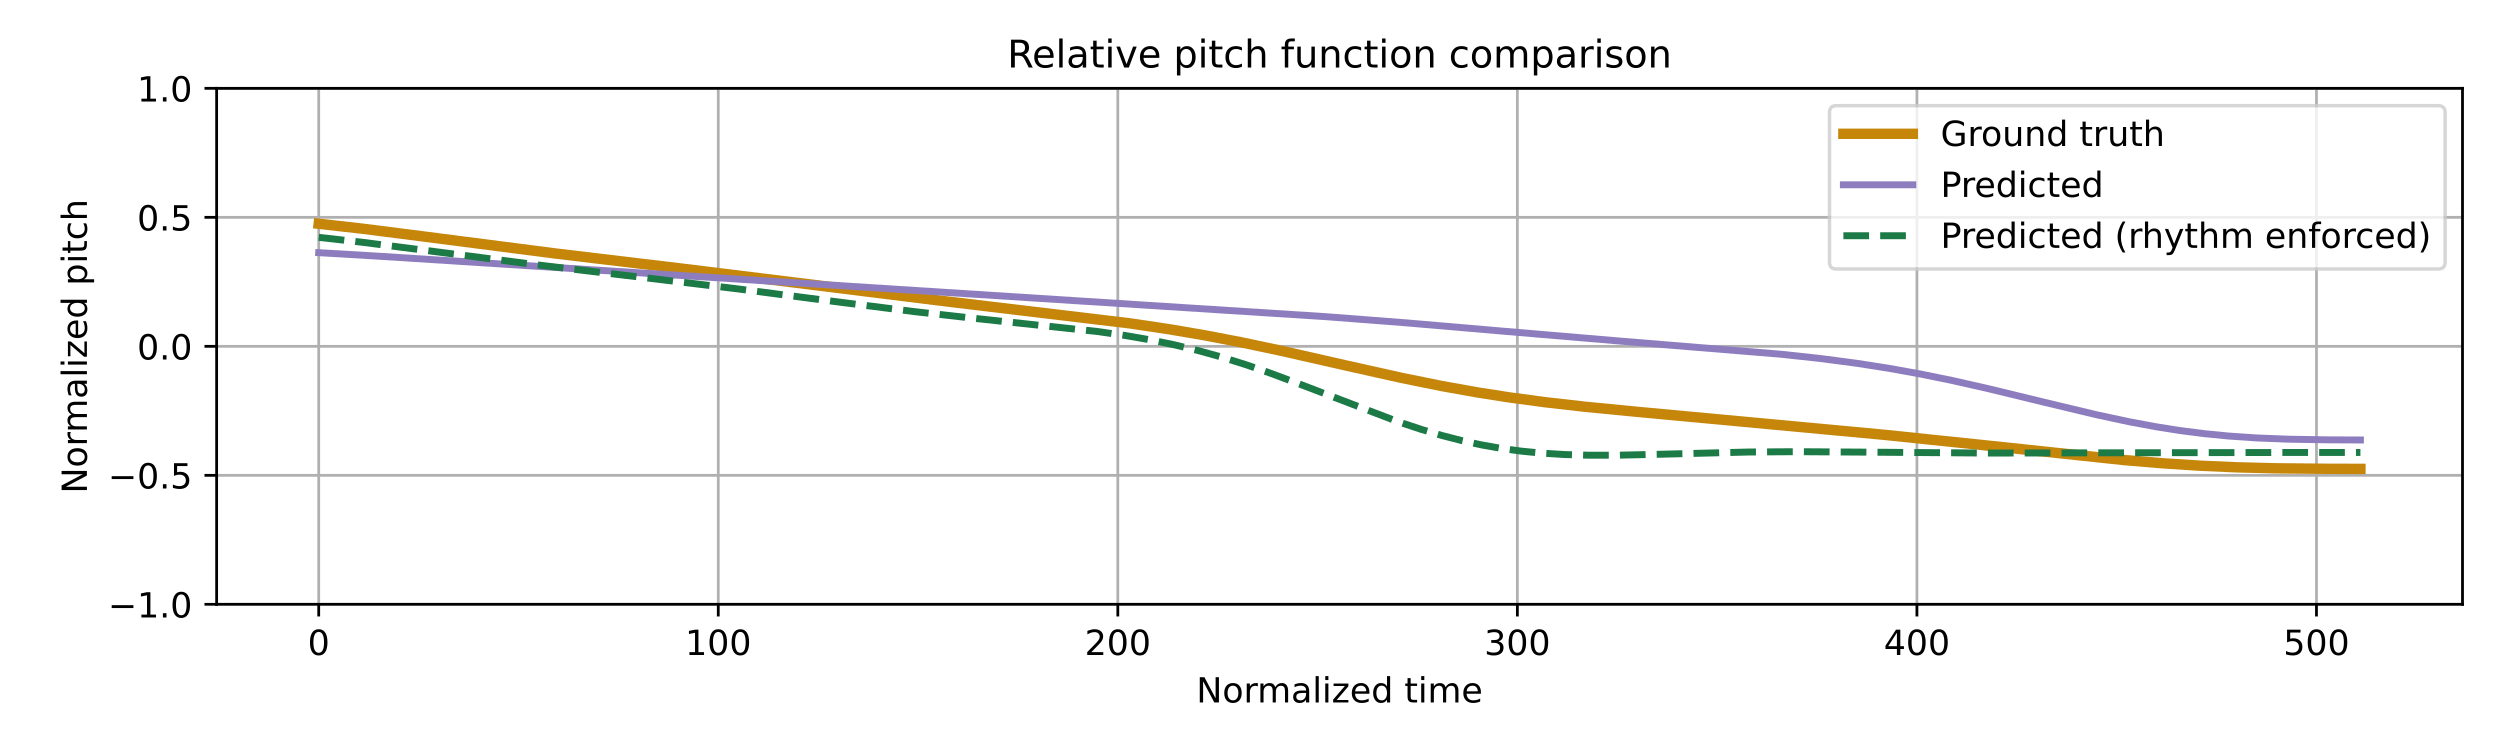
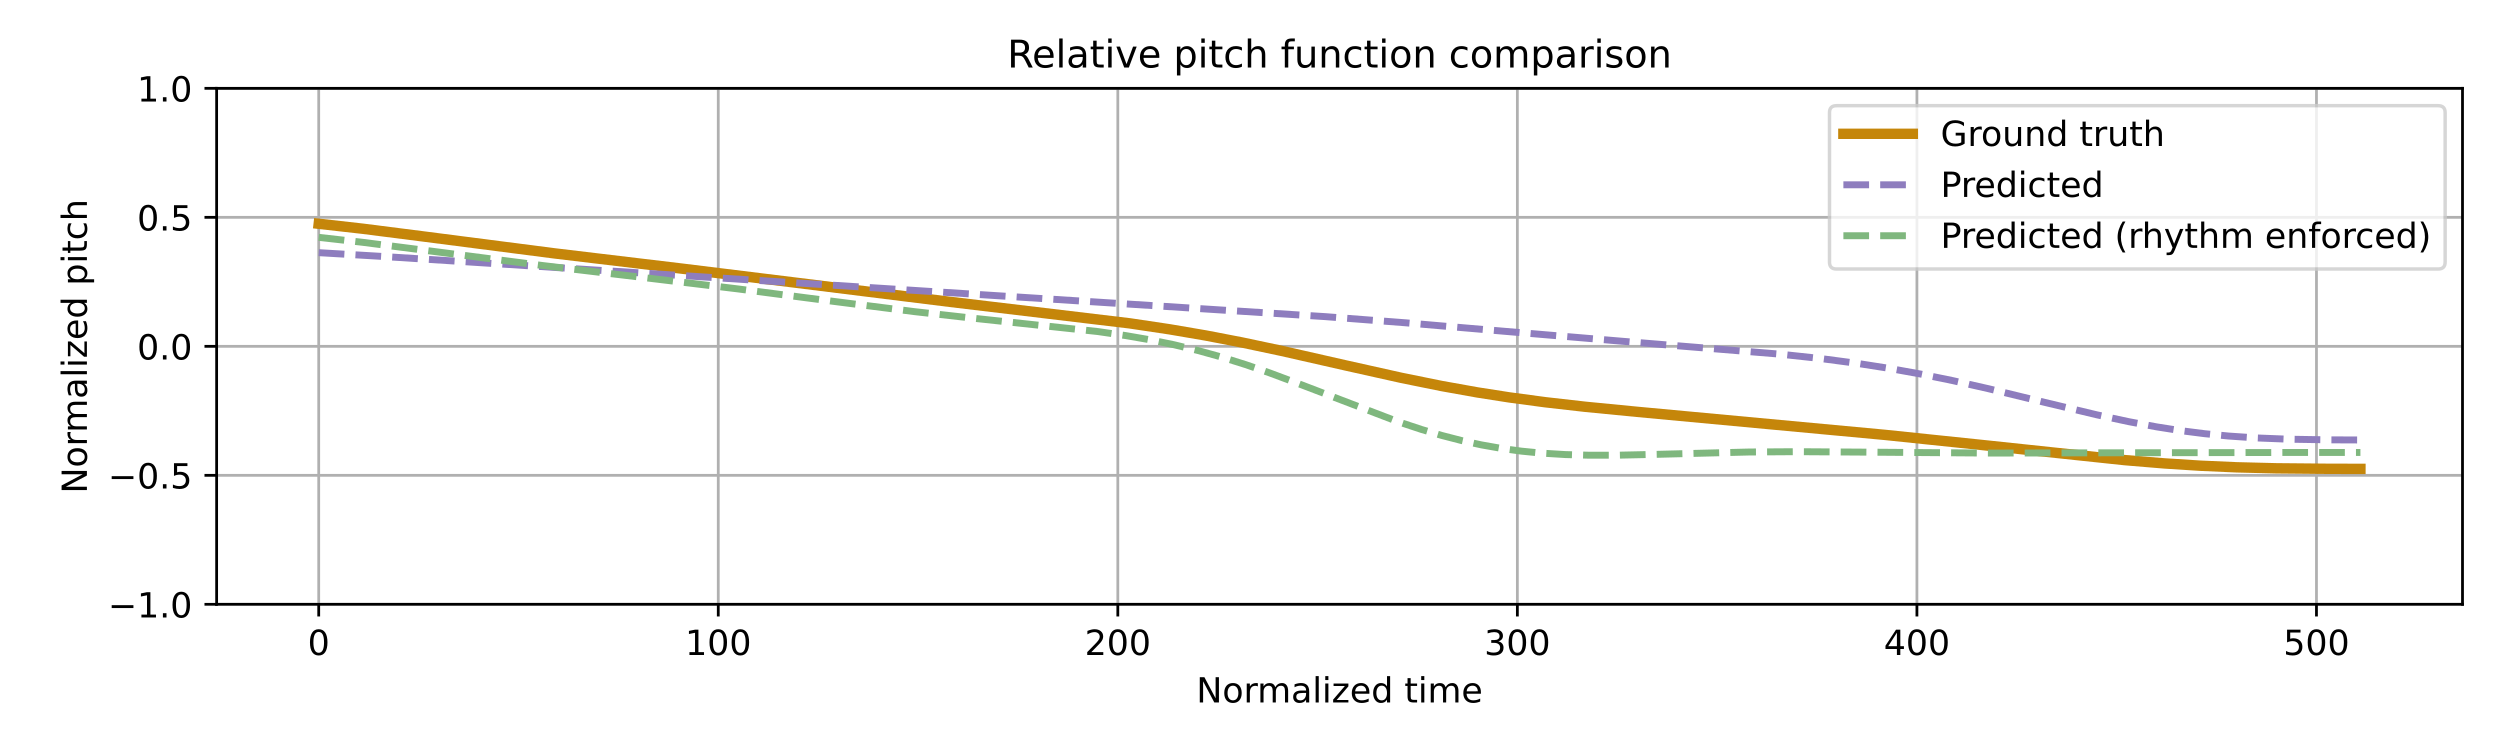
<svg xmlns="http://www.w3.org/2000/svg" xmlns:xlink="http://www.w3.org/1999/xlink" width="720pt" height="216pt" viewBox="0 0 720 216" version="1.1">
  <defs>
    <style type="text/css">*{stroke-linejoin: round; stroke-linecap: butt}</style>
  </defs>
  <g id="figure_1">
    <g id="patch_1">
      <path d="M 0 216  L 720 216  L 720 0  L 0 0  z " style="fill: #ffffff" />
    </g>
    <g id="axes_1">
      <g id="patch_2">
        <path d="M 62.39 174.04  L 709.2 174.04  L 709.2 25.44  L 62.39 25.44  z " style="fill: #ffffff" />
      </g>
      <g id="matplotlib.axis_1">
        <g id="xtick_1">
          <g id="line2d_1">
-             <path d="M 91.79 174.04  L 91.79 25.44  " clip-path="url(#pc19eaf5f3d)" style="fill: none; stroke: #b0b0b0; stroke-width: 0.8; stroke-linecap: square" />
+             <path d="M 91.79 174.04  L 91.79 25.44  " clip-path="url(#p193f0dda9b)" style="fill: none; stroke: #b0b0b0; stroke-width: 0.8; stroke-linecap: square" />
          </g>
          <g id="line2d_2">
            <defs>
-               <path id="m12a73cec1d" d="M 0 0  L 0 3.5  " style="stroke: #000000; stroke-width: 0.8" />
-             </defs>
-             <g>
-               <use xlink:href="#m12a73cec1d" x="91.79" y="174.04" style="stroke: #000000; stroke-width: 0.8" />
+               <path id="m886134e30e" d="M 0 0  L 0 3.5  " style="stroke: #000000; stroke-width: 0.8" />
+             </defs>
+             <g>
+               <use xlink:href="#m886134e30e" x="91.79" y="174.04" style="stroke: #000000; stroke-width: 0.8" />
            </g>
          </g>
          <g id="text_1">
            <g transform="translate(88.60921 188.6384) scale(0.1 -0.1)">
              <defs>
                <path id="DejaVuSans-30" d="M 2034 4250  Q 1547 4250 1301 3770  Q 1056 3291 1056 2328  Q 1056 1369 1301 889  Q 1547 409 2034 409  Q 2525 409 2770 889  Q 3016 1369 3016 2328  Q 3016 3291 2770 3770  Q 2525 4250 2034 4250  z M 2034 4750  Q 2819 4750 3233 4129  Q 3647 3509 3647 2328  Q 3647 1150 3233 529  Q 2819 -91 2034 -91  Q 1250 -91 836 529  Q 422 1150 422 2328  Q 422 3509 836 4129  Q 1250 4750 2034 4750  z " transform="scale(0.015625)" />
              </defs>
              <use xlink:href="#DejaVuSans-30" />
            </g>
          </g>
        </g>
        <g id="xtick_2">
          <g id="line2d_3">
-             <path d="M 206.861 174.04  L 206.861 25.44  " clip-path="url(#pc19eaf5f3d)" style="fill: none; stroke: #b0b0b0; stroke-width: 0.8; stroke-linecap: square" />
+             <path d="M 206.861 174.04  L 206.861 25.44  " clip-path="url(#p193f0dda9b)" style="fill: none; stroke: #b0b0b0; stroke-width: 0.8; stroke-linecap: square" />
          </g>
          <g id="line2d_4">
            <g>
-               <use xlink:href="#m12a73cec1d" x="206.861" y="174.04" style="stroke: #000000; stroke-width: 0.8" />
+               <use xlink:href="#m886134e30e" x="206.861" y="174.04" style="stroke: #000000; stroke-width: 0.8" />
            </g>
          </g>
          <g id="text_2">
            <g transform="translate(197.317 188.6384) scale(0.1 -0.1)">
              <defs>
                <path id="DejaVuSans-31" d="M 794 531  L 1825 531  L 1825 4091  L 703 3866  L 703 4441  L 1819 4666  L 2450 4666  L 2450 531  L 3481 531  L 3481 0  L 794 0  L 794 531  z " transform="scale(0.015625)" />
              </defs>
              <use xlink:href="#DejaVuSans-31" />
              <use xlink:href="#DejaVuSans-30" transform="translate(63.62305 0)" />
              <use xlink:href="#DejaVuSans-30" transform="translate(127.2461 0)" />
            </g>
          </g>
        </g>
        <g id="xtick_3">
          <g id="line2d_5">
-             <path d="M 321.931 174.04  L 321.931 25.44  " clip-path="url(#pc19eaf5f3d)" style="fill: none; stroke: #b0b0b0; stroke-width: 0.8; stroke-linecap: square" />
+             <path d="M 321.931 174.04  L 321.931 25.44  " clip-path="url(#p193f0dda9b)" style="fill: none; stroke: #b0b0b0; stroke-width: 0.8; stroke-linecap: square" />
          </g>
          <g id="line2d_6">
            <g>
-               <use xlink:href="#m12a73cec1d" x="321.931" y="174.04" style="stroke: #000000; stroke-width: 0.8" />
+               <use xlink:href="#m886134e30e" x="321.931" y="174.04" style="stroke: #000000; stroke-width: 0.8" />
            </g>
          </g>
          <g id="text_3">
            <g transform="translate(312.3872 188.6384) scale(0.1 -0.1)">
              <defs>
                <path id="DejaVuSans-32" d="M 1228 531  L 3431 531  L 3431 0  L 469 0  L 469 531  Q 828 903 1448 1529  Q 2069 2156 2228 2338  Q 2531 2678 2651 2914  Q 2772 3150 2772 3378  Q 2772 3750 2511 3984  Q 2250 4219 1831 4219  Q 1534 4219 1204 4116  Q 875 4013 500 3803  L 500 4441  Q 881 4594 1212 4672  Q 1544 4750 1819 4750  Q 2544 4750 2975 4387  Q 3406 4025 3406 3419  Q 3406 3131 3298 2873  Q 3191 2616 2906 2266  Q 2828 2175 2409 1742  Q 1991 1309 1228 531  z " transform="scale(0.015625)" />
              </defs>
              <use xlink:href="#DejaVuSans-32" />
              <use xlink:href="#DejaVuSans-30" transform="translate(63.62305 0)" />
              <use xlink:href="#DejaVuSans-30" transform="translate(127.2461 0)" />
            </g>
          </g>
        </g>
        <g id="xtick_4">
          <g id="line2d_7">
-             <path d="M 437.001 174.04  L 437.001 25.44  " clip-path="url(#pc19eaf5f3d)" style="fill: none; stroke: #b0b0b0; stroke-width: 0.8; stroke-linecap: square" />
+             <path d="M 437.001 174.04  L 437.001 25.44  " clip-path="url(#p193f0dda9b)" style="fill: none; stroke: #b0b0b0; stroke-width: 0.8; stroke-linecap: square" />
          </g>
          <g id="line2d_8">
            <g>
-               <use xlink:href="#m12a73cec1d" x="437.001" y="174.04" style="stroke: #000000; stroke-width: 0.8" />
+               <use xlink:href="#m886134e30e" x="437.001" y="174.04" style="stroke: #000000; stroke-width: 0.8" />
            </g>
          </g>
          <g id="text_4">
            <g transform="translate(427.4575 188.6384) scale(0.1 -0.1)">
              <defs>
                <path id="DejaVuSans-33" d="M 2597 2516  Q 3050 2419 3304 2112  Q 3559 1806 3559 1356  Q 3559 666 3084 287  Q 2609 -91 1734 -91  Q 1441 -91 1130 -33  Q 819 25 488 141  L 488 750  Q 750 597 1062 519  Q 1375 441 1716 441  Q 2309 441 2620 675  Q 2931 909 2931 1356  Q 2931 1769 2642 2001  Q 2353 2234 1838 2234  L 1294 2234  L 1294 2753  L 1863 2753  Q 2328 2753 2575 2939  Q 2822 3125 2822 3475  Q 2822 3834 2567 4026  Q 2313 4219 1838 4219  Q 1578 4219 1281 4162  Q 984 4106 628 3988  L 628 4550  Q 988 4650 1302 4700  Q 1616 4750 1894 4750  Q 2613 4750 3031 4423  Q 3450 4097 3450 3541  Q 3450 3153 3228 2886  Q 3006 2619 2597 2516  z " transform="scale(0.015625)" />
              </defs>
              <use xlink:href="#DejaVuSans-33" />
              <use xlink:href="#DejaVuSans-30" transform="translate(63.62305 0)" />
              <use xlink:href="#DejaVuSans-30" transform="translate(127.2461 0)" />
            </g>
          </g>
        </g>
        <g id="xtick_5">
          <g id="line2d_9">
-             <path d="M 552.072 174.04  L 552.072 25.44  " clip-path="url(#pc19eaf5f3d)" style="fill: none; stroke: #b0b0b0; stroke-width: 0.8; stroke-linecap: square" />
+             <path d="M 552.072 174.04  L 552.072 25.44  " clip-path="url(#p193f0dda9b)" style="fill: none; stroke: #b0b0b0; stroke-width: 0.8; stroke-linecap: square" />
          </g>
          <g id="line2d_10">
            <g>
-               <use xlink:href="#m12a73cec1d" x="552.072" y="174.04" style="stroke: #000000; stroke-width: 0.8" />
+               <use xlink:href="#m886134e30e" x="552.072" y="174.04" style="stroke: #000000; stroke-width: 0.8" />
            </g>
          </g>
          <g id="text_5">
            <g transform="translate(542.5278 188.6384) scale(0.1 -0.1)">
              <defs>
                <path id="DejaVuSans-34" d="M 2419 4116  L 825 1625  L 2419 1625  L 2419 4116  z M 2253 4666  L 3047 4666  L 3047 1625  L 3713 1625  L 3713 1100  L 3047 1100  L 3047 0  L 2419 0  L 2419 1100  L 313 1100  L 313 1709  L 2253 4666  z " transform="scale(0.015625)" />
              </defs>
              <use xlink:href="#DejaVuSans-34" />
              <use xlink:href="#DejaVuSans-30" transform="translate(63.62305 0)" />
              <use xlink:href="#DejaVuSans-30" transform="translate(127.2461 0)" />
            </g>
          </g>
        </g>
        <g id="xtick_6">
          <g id="line2d_11">
-             <path d="M 667.142 174.04  L 667.142 25.44  " clip-path="url(#pc19eaf5f3d)" style="fill: none; stroke: #b0b0b0; stroke-width: 0.8; stroke-linecap: square" />
+             <path d="M 667.142 174.04  L 667.142 25.44  " clip-path="url(#p193f0dda9b)" style="fill: none; stroke: #b0b0b0; stroke-width: 0.8; stroke-linecap: square" />
          </g>
          <g id="line2d_12">
            <g>
-               <use xlink:href="#m12a73cec1d" x="667.142" y="174.04" style="stroke: #000000; stroke-width: 0.8" />
+               <use xlink:href="#m886134e30e" x="667.142" y="174.04" style="stroke: #000000; stroke-width: 0.8" />
            </g>
          </g>
          <g id="text_6">
            <g transform="translate(657.5981 188.6384) scale(0.1 -0.1)">
              <defs>
                <path id="DejaVuSans-35" d="M 691 4666  L 3169 4666  L 3169 4134  L 1269 4134  L 1269 2991  Q 1406 3038 1543 3061  Q 1681 3084 1819 3084  Q 2600 3084 3056 2656  Q 3513 2228 3513 1497  Q 3513 744 3044 326  Q 2575 -91 1722 -91  Q 1428 -91 1123 -41  Q 819 9 494 109  L 494 744  Q 775 591 1075 516  Q 1375 441 1709 441  Q 2250 441 2565 725  Q 2881 1009 2881 1497  Q 2881 1984 2565 2268  Q 2250 2553 1709 2553  Q 1456 2553 1204 2497  Q 953 2441 691 2322  L 691 4666  z " transform="scale(0.015625)" />
              </defs>
              <use xlink:href="#DejaVuSans-35" />
              <use xlink:href="#DejaVuSans-30" transform="translate(63.62305 0)" />
              <use xlink:href="#DejaVuSans-30" transform="translate(127.2461 0)" />
            </g>
          </g>
        </g>
        <g id="text_7">
          <g transform="translate(344.5544 202.3166) scale(0.1 -0.1)">
            <defs>
              <path id="DejaVuSans-4e" d="M 628 4666  L 1478 4666  L 3547 763  L 3547 4666  L 4159 4666  L 4159 0  L 3309 0  L 1241 3903  L 1241 0  L 628 0  L 628 4666  z " transform="scale(0.015625)" />
              <path id="DejaVuSans-6f" d="M 1959 3097  Q 1497 3097 1228 2736  Q 959 2375 959 1747  Q 959 1119 1226 758  Q 1494 397 1959 397  Q 2419 397 2687 759  Q 2956 1122 2956 1747  Q 2956 2369 2687 2733  Q 2419 3097 1959 3097  z M 1959 3584  Q 2709 3584 3137 3096  Q 3566 2609 3566 1747  Q 3566 888 3137 398  Q 2709 -91 1959 -91  Q 1206 -91 779 398  Q 353 888 353 1747  Q 353 2609 779 3096  Q 1206 3584 1959 3584  z " transform="scale(0.015625)" />
              <path id="DejaVuSans-72" d="M 2631 2963  Q 2534 3019 2420 3045  Q 2306 3072 2169 3072  Q 1681 3072 1420 2755  Q 1159 2438 1159 1844  L 1159 0  L 581 0  L 581 3500  L 1159 3500  L 1159 2956  Q 1341 3275 1631 3429  Q 1922 3584 2338 3584  Q 2397 3584 2469 3576  Q 2541 3569 2628 3553  L 2631 2963  z " transform="scale(0.015625)" />
              <path id="DejaVuSans-6d" d="M 3328 2828  Q 3544 3216 3844 3400  Q 4144 3584 4550 3584  Q 5097 3584 5394 3201  Q 5691 2819 5691 2113  L 5691 0  L 5113 0  L 5113 2094  Q 5113 2597 4934 2840  Q 4756 3084 4391 3084  Q 3944 3084 3684 2787  Q 3425 2491 3425 1978  L 3425 0  L 2847 0  L 2847 2094  Q 2847 2600 2669 2842  Q 2491 3084 2119 3084  Q 1678 3084 1418 2786  Q 1159 2488 1159 1978  L 1159 0  L 581 0  L 581 3500  L 1159 3500  L 1159 2956  Q 1356 3278 1631 3431  Q 1906 3584 2284 3584  Q 2666 3584 2933 3390  Q 3200 3197 3328 2828  z " transform="scale(0.015625)" />
              <path id="DejaVuSans-61" d="M 2194 1759  Q 1497 1759 1228 1600  Q 959 1441 959 1056  Q 959 750 1161 570  Q 1363 391 1709 391  Q 2188 391 2477 730  Q 2766 1069 2766 1631  L 2766 1759  L 2194 1759  z M 3341 1997  L 3341 0  L 2766 0  L 2766 531  Q 2569 213 2275 61  Q 1981 -91 1556 -91  Q 1019 -91 701 211  Q 384 513 384 1019  Q 384 1609 779 1909  Q 1175 2209 1959 2209  L 2766 2209  L 2766 2266  Q 2766 2663 2505 2880  Q 2244 3097 1772 3097  Q 1472 3097 1187 3025  Q 903 2953 641 2809  L 641 3341  Q 956 3463 1253 3523  Q 1550 3584 1831 3584  Q 2591 3584 2966 3190  Q 3341 2797 3341 1997  z " transform="scale(0.015625)" />
              <path id="DejaVuSans-6c" d="M 603 4863  L 1178 4863  L 1178 0  L 603 0  L 603 4863  z " transform="scale(0.015625)" />
              <path id="DejaVuSans-69" d="M 603 3500  L 1178 3500  L 1178 0  L 603 0  L 603 3500  z M 603 4863  L 1178 4863  L 1178 4134  L 603 4134  L 603 4863  z " transform="scale(0.015625)" />
              <path id="DejaVuSans-7a" d="M 353 3500  L 3084 3500  L 3084 2975  L 922 459  L 3084 459  L 3084 0  L 275 0  L 275 525  L 2438 3041  L 353 3041  L 353 3500  z " transform="scale(0.015625)" />
              <path id="DejaVuSans-65" d="M 3597 1894  L 3597 1613  L 953 1613  Q 991 1019 1311 708  Q 1631 397 2203 397  Q 2534 397 2845 478  Q 3156 559 3463 722  L 3463 178  Q 3153 47 2828 -22  Q 2503 -91 2169 -91  Q 1331 -91 842 396  Q 353 884 353 1716  Q 353 2575 817 3079  Q 1281 3584 2069 3584  Q 2775 3584 3186 3129  Q 3597 2675 3597 1894  z M 3022 2063  Q 3016 2534 2758 2815  Q 2500 3097 2075 3097  Q 1594 3097 1305 2825  Q 1016 2553 972 2059  L 3022 2063  z " transform="scale(0.015625)" />
              <path id="DejaVuSans-64" d="M 2906 2969  L 2906 4863  L 3481 4863  L 3481 0  L 2906 0  L 2906 525  Q 2725 213 2448 61  Q 2172 -91 1784 -91  Q 1150 -91 751 415  Q 353 922 353 1747  Q 353 2572 751 3078  Q 1150 3584 1784 3584  Q 2172 3584 2448 3432  Q 2725 3281 2906 2969  z M 947 1747  Q 947 1113 1208 752  Q 1469 391 1925 391  Q 2381 391 2643 752  Q 2906 1113 2906 1747  Q 2906 2381 2643 2742  Q 2381 3103 1925 3103  Q 1469 3103 1208 2742  Q 947 2381 947 1747  z " transform="scale(0.015625)" />
              <path id="DejaVuSans-20" transform="scale(0.015625)" />
              <path id="DejaVuSans-74" d="M 1172 4494  L 1172 3500  L 2356 3500  L 2356 3053  L 1172 3053  L 1172 1153  Q 1172 725 1289 603  Q 1406 481 1766 481  L 2356 481  L 2356 0  L 1766 0  Q 1100 0 847 248  Q 594 497 594 1153  L 594 3053  L 172 3053  L 172 3500  L 594 3500  L 594 4494  L 1172 4494  z " transform="scale(0.015625)" />
            </defs>
            <use xlink:href="#DejaVuSans-4e" />
            <use xlink:href="#DejaVuSans-6f" transform="translate(74.80469 0)" />
            <use xlink:href="#DejaVuSans-72" transform="translate(135.9863 0)" />
            <use xlink:href="#DejaVuSans-6d" transform="translate(175.3496 0)" />
            <use xlink:href="#DejaVuSans-61" transform="translate(272.7617 0)" />
            <use xlink:href="#DejaVuSans-6c" transform="translate(334.041 0)" />
            <use xlink:href="#DejaVuSans-69" transform="translate(361.8242 0)" />
            <use xlink:href="#DejaVuSans-7a" transform="translate(389.6074 0)" />
            <use xlink:href="#DejaVuSans-65" transform="translate(442.0977 0)" />
            <use xlink:href="#DejaVuSans-64" transform="translate(503.6211 0)" />
            <use xlink:href="#DejaVuSans-20" transform="translate(567.0977 0)" />
            <use xlink:href="#DejaVuSans-74" transform="translate(598.8848 0)" />
            <use xlink:href="#DejaVuSans-69" transform="translate(638.0938 0)" />
            <use xlink:href="#DejaVuSans-6d" transform="translate(665.877 0)" />
            <use xlink:href="#DejaVuSans-65" transform="translate(763.2891 0)" />
          </g>
        </g>
      </g>
      <g id="matplotlib.axis_2">
        <g id="ytick_1">
          <g id="line2d_13">
-             <path d="M 62.39 174.04  L 709.2 174.04  " clip-path="url(#pc19eaf5f3d)" style="fill: none; stroke: #b0b0b0; stroke-width: 0.8; stroke-linecap: square" />
+             <path d="M 62.39 174.04  L 709.2 174.04  " clip-path="url(#p193f0dda9b)" style="fill: none; stroke: #b0b0b0; stroke-width: 0.8; stroke-linecap: square" />
          </g>
          <g id="line2d_14">
            <defs>
-               <path id="m915a3d7b6a" d="M 0 0  L -3.5 0  " style="stroke: #000000; stroke-width: 0.8" />
-             </defs>
-             <g>
-               <use xlink:href="#m915a3d7b6a" x="62.39" y="174.04" style="stroke: #000000; stroke-width: 0.8" />
+               <path id="mfd81d7feda" d="M 0 0  L -3.5 0  " style="stroke: #000000; stroke-width: 0.8" />
+             </defs>
+             <g>
+               <use xlink:href="#mfd81d7feda" x="62.39" y="174.04" style="stroke: #000000; stroke-width: 0.8" />
            </g>
          </g>
          <g id="text_8">
            <g transform="translate(31.10719 177.8392) scale(0.1 -0.1)">
              <defs>
                <path id="DejaVuSans-2212" d="M 678 2272  L 4684 2272  L 4684 1741  L 678 1741  L 678 2272  z " transform="scale(0.015625)" />
                <path id="DejaVuSans-2e" d="M 684 794  L 1344 794  L 1344 0  L 684 0  L 684 794  z " transform="scale(0.015625)" />
              </defs>
              <use xlink:href="#DejaVuSans-2212" />
              <use xlink:href="#DejaVuSans-31" transform="translate(83.78906 0)" />
              <use xlink:href="#DejaVuSans-2e" transform="translate(147.4121 0)" />
              <use xlink:href="#DejaVuSans-30" transform="translate(179.1992 0)" />
            </g>
          </g>
        </g>
        <g id="ytick_2">
          <g id="line2d_15">
-             <path d="M 62.39 136.89  L 709.2 136.89  " clip-path="url(#pc19eaf5f3d)" style="fill: none; stroke: #b0b0b0; stroke-width: 0.8; stroke-linecap: square" />
+             <path d="M 62.39 136.89  L 709.2 136.89  " clip-path="url(#p193f0dda9b)" style="fill: none; stroke: #b0b0b0; stroke-width: 0.8; stroke-linecap: square" />
          </g>
          <g id="line2d_16">
            <g>
-               <use xlink:href="#m915a3d7b6a" x="62.39" y="136.89" style="stroke: #000000; stroke-width: 0.8" />
+               <use xlink:href="#mfd81d7feda" x="62.39" y="136.89" style="stroke: #000000; stroke-width: 0.8" />
            </g>
          </g>
          <g id="text_9">
            <g transform="translate(31.10719 140.6892) scale(0.1 -0.1)">
              <use xlink:href="#DejaVuSans-2212" />
              <use xlink:href="#DejaVuSans-30" transform="translate(83.78906 0)" />
              <use xlink:href="#DejaVuSans-2e" transform="translate(147.4121 0)" />
              <use xlink:href="#DejaVuSans-35" transform="translate(179.1992 0)" />
            </g>
          </g>
        </g>
        <g id="ytick_3">
          <g id="line2d_17">
-             <path d="M 62.39 99.74  L 709.2 99.74  " clip-path="url(#pc19eaf5f3d)" style="fill: none; stroke: #b0b0b0; stroke-width: 0.8; stroke-linecap: square" />
+             <path d="M 62.39 99.74  L 709.2 99.74  " clip-path="url(#p193f0dda9b)" style="fill: none; stroke: #b0b0b0; stroke-width: 0.8; stroke-linecap: square" />
          </g>
          <g id="line2d_18">
            <g>
-               <use xlink:href="#m915a3d7b6a" x="62.39" y="99.74" style="stroke: #000000; stroke-width: 0.8" />
+               <use xlink:href="#mfd81d7feda" x="62.39" y="99.74" style="stroke: #000000; stroke-width: 0.8" />
            </g>
          </g>
          <g id="text_10">
            <g transform="translate(39.48687 103.5392) scale(0.1 -0.1)">
              <use xlink:href="#DejaVuSans-30" />
              <use xlink:href="#DejaVuSans-2e" transform="translate(63.62305 0)" />
              <use xlink:href="#DejaVuSans-30" transform="translate(95.41016 0)" />
            </g>
          </g>
        </g>
        <g id="ytick_4">
          <g id="line2d_19">
-             <path d="M 62.39 62.59  L 709.2 62.59  " clip-path="url(#pc19eaf5f3d)" style="fill: none; stroke: #b0b0b0; stroke-width: 0.8; stroke-linecap: square" />
+             <path d="M 62.39 62.59  L 709.2 62.59  " clip-path="url(#p193f0dda9b)" style="fill: none; stroke: #b0b0b0; stroke-width: 0.8; stroke-linecap: square" />
          </g>
          <g id="line2d_20">
            <g>
-               <use xlink:href="#m915a3d7b6a" x="62.39" y="62.59" style="stroke: #000000; stroke-width: 0.8" />
+               <use xlink:href="#mfd81d7feda" x="62.39" y="62.59" style="stroke: #000000; stroke-width: 0.8" />
            </g>
          </g>
          <g id="text_11">
            <g transform="translate(39.48687 66.38922) scale(0.1 -0.1)">
              <use xlink:href="#DejaVuSans-30" />
              <use xlink:href="#DejaVuSans-2e" transform="translate(63.62305 0)" />
              <use xlink:href="#DejaVuSans-35" transform="translate(95.41016 0)" />
            </g>
          </g>
        </g>
        <g id="ytick_5">
          <g id="line2d_21">
-             <path d="M 62.39 25.44  L 709.2 25.44  " clip-path="url(#pc19eaf5f3d)" style="fill: none; stroke: #b0b0b0; stroke-width: 0.8; stroke-linecap: square" />
+             <path d="M 62.39 25.44  L 709.2 25.44  " clip-path="url(#p193f0dda9b)" style="fill: none; stroke: #b0b0b0; stroke-width: 0.8; stroke-linecap: square" />
          </g>
          <g id="line2d_22">
            <g>
-               <use xlink:href="#m915a3d7b6a" x="62.39" y="25.44" style="stroke: #000000; stroke-width: 0.8" />
+               <use xlink:href="#mfd81d7feda" x="62.39" y="25.44" style="stroke: #000000; stroke-width: 0.8" />
            </g>
          </g>
          <g id="text_12">
            <g transform="translate(39.48687 29.23922) scale(0.1 -0.1)">
              <use xlink:href="#DejaVuSans-31" />
              <use xlink:href="#DejaVuSans-2e" transform="translate(63.62305 0)" />
              <use xlink:href="#DejaVuSans-30" transform="translate(95.41016 0)" />
            </g>
          </g>
        </g>
        <g id="text_13">
          <g transform="translate(25.0275 142.1259) rotate(-90) scale(0.1 -0.1)">
            <defs>
              <path id="DejaVuSans-70" d="M 1159 525  L 1159 -1331  L 581 -1331  L 581 3500  L 1159 3500  L 1159 2969  Q 1341 3281 1617 3432  Q 1894 3584 2278 3584  Q 2916 3584 3314 3078  Q 3713 2572 3713 1747  Q 3713 922 3314 415  Q 2916 -91 2278 -91  Q 1894 -91 1617 61  Q 1341 213 1159 525  z M 3116 1747  Q 3116 2381 2855 2742  Q 2594 3103 2138 3103  Q 1681 3103 1420 2742  Q 1159 2381 1159 1747  Q 1159 1113 1420 752  Q 1681 391 2138 391  Q 2594 391 2855 752  Q 3116 1113 3116 1747  z " transform="scale(0.015625)" />
              <path id="DejaVuSans-63" d="M 3122 3366  L 3122 2828  Q 2878 2963 2633 3030  Q 2388 3097 2138 3097  Q 1578 3097 1268 2742  Q 959 2388 959 1747  Q 959 1106 1268 751  Q 1578 397 2138 397  Q 2388 397 2633 464  Q 2878 531 3122 666  L 3122 134  Q 2881 22 2623 -34  Q 2366 -91 2075 -91  Q 1284 -91 818 406  Q 353 903 353 1747  Q 353 2603 823 3093  Q 1294 3584 2113 3584  Q 2378 3584 2631 3529  Q 2884 3475 3122 3366  z " transform="scale(0.015625)" />
              <path id="DejaVuSans-68" d="M 3513 2113  L 3513 0  L 2938 0  L 2938 2094  Q 2938 2591 2744 2837  Q 2550 3084 2163 3084  Q 1697 3084 1428 2787  Q 1159 2491 1159 1978  L 1159 0  L 581 0  L 581 4863  L 1159 4863  L 1159 2956  Q 1366 3272 1645 3428  Q 1925 3584 2291 3584  Q 2894 3584 3203 3211  Q 3513 2838 3513 2113  z " transform="scale(0.015625)" />
            </defs>
            <use xlink:href="#DejaVuSans-4e" />
            <use xlink:href="#DejaVuSans-6f" transform="translate(74.80469 0)" />
            <use xlink:href="#DejaVuSans-72" transform="translate(135.9863 0)" />
            <use xlink:href="#DejaVuSans-6d" transform="translate(175.3496 0)" />
            <use xlink:href="#DejaVuSans-61" transform="translate(272.7617 0)" />
            <use xlink:href="#DejaVuSans-6c" transform="translate(334.041 0)" />
            <use xlink:href="#DejaVuSans-69" transform="translate(361.8242 0)" />
            <use xlink:href="#DejaVuSans-7a" transform="translate(389.6074 0)" />
            <use xlink:href="#DejaVuSans-65" transform="translate(442.0977 0)" />
            <use xlink:href="#DejaVuSans-64" transform="translate(503.6211 0)" />
            <use xlink:href="#DejaVuSans-20" transform="translate(567.0977 0)" />
            <use xlink:href="#DejaVuSans-70" transform="translate(598.8848 0)" />
            <use xlink:href="#DejaVuSans-69" transform="translate(662.3613 0)" />
            <use xlink:href="#DejaVuSans-74" transform="translate(690.1445 0)" />
            <use xlink:href="#DejaVuSans-63" transform="translate(729.3535 0)" />
            <use xlink:href="#DejaVuSans-68" transform="translate(784.334 0)" />
          </g>
        </g>
      </g>
      <g id="line2d_23">
-         <path d="M 91.79 64.446  L 104.448 65.872  L 121.709 68.073  L 159.682 72.973  L 196.504 77.382  L 228.724 81.358  L 273.601 86.933  L 325.383 93.128  L 336.89 94.85  L 347.246 96.622  L 357.603 98.614  L 369.11 101.053  L 387.521 105.234  L 403.631 108.828  L 415.138 111.163  L 425.494 113.02  L 434.7 114.457  L 445.056 115.846  L 456.563 117.154  L 471.522 118.611  L 542.866 125.246  L 570.483 128.123  L 611.908 132.511  L 623.415 133.468  L 633.771 134.129  L 644.128 134.586  L 655.635 134.876  L 670.594 135.015  L 679.8 135.034  L 679.8 135.034  " clip-path="url(#pc19eaf5f3d)" style="fill: none; stroke: #c5860a; stroke-width: 3; stroke-linecap: square" />
+         <path d="M 91.79 64.446  L 104.448 65.872  L 121.709 68.073  L 159.682 72.973  L 196.504 77.382  L 228.724 81.358  L 273.601 86.933  L 325.383 93.128  L 336.89 94.85  L 347.246 96.622  L 357.603 98.614  L 369.11 101.053  L 387.521 105.234  L 403.631 108.828  L 415.138 111.163  L 425.494 113.02  L 434.7 114.457  L 445.056 115.846  L 456.563 117.154  L 471.522 118.611  L 542.866 125.246  L 570.483 128.123  L 611.908 132.511  L 623.415 133.468  L 633.771 134.129  L 644.128 134.586  L 655.635 134.876  L 670.594 135.015  L 679.8 135.034  L 679.8 135.034  " clip-path="url(#p193f0dda9b)" style="fill: none; stroke: #c5860a; stroke-width: 3; stroke-linecap: square" />
      </g>
      <g id="line2d_24">
-         <path d="M 91.79 72.766  L 109.051 73.787  L 311.575 86.716  L 381.768 91.196  L 404.782 92.964  L 433.549 95.434  L 466.92 98.257  L 512.948 102.023  L 524.455 103.272  L 534.811 104.636  L 544.017 106.076  L 553.222 107.742  L 562.428 109.628  L 572.784 111.972  L 588.894 115.888  L 603.853 119.46  L 613.059 121.436  L 621.114 122.939  L 628.018 124.023  L 634.922 124.902  L 641.826 125.577  L 649.881 126.125  L 659.087 126.488  L 670.594 126.675  L 679.8 126.714  L 679.8 126.714  " clip-path="url(#pc19eaf5f3d)" style="fill: none; stroke: #8e7dbe; stroke-width: 2; stroke-linecap: square" />
+         <path d="M 91.79 72.766  L 109.051 73.787  L 311.575 86.716  L 381.768 91.196  L 404.782 92.964  L 433.549 95.434  L 466.92 98.257  L 512.948 102.023  L 524.455 103.272  L 534.811 104.636  L 544.017 106.076  L 553.222 107.742  L 562.428 109.628  L 572.784 111.972  L 588.894 115.888  L 603.853 119.46  L 613.059 121.436  L 621.114 122.939  L 628.018 124.023  L 634.922 124.902  L 641.826 125.577  L 649.881 126.125  L 659.087 126.488  L 670.594 126.675  L 679.8 126.714  L 679.8 126.714  " clip-path="url(#p193f0dda9b)" style="fill: none; stroke-dasharray: 7.4,3.2; stroke-dashoffset: 0; stroke: #8e7dbe; stroke-width: 2" />
      </g>
      <g id="line2d_25">
-         <path d="M 91.79 68.355  L 104.448 69.787  L 121.709 71.999  L 156.23 76.469  L 183.847 79.749  L 212.614 83.218  L 240.231 86.816  L 263.245 89.737  L 279.355 91.544  L 316.177 95.487  L 324.232 96.653  L 331.137 97.85  L 338.041 99.268  L 344.945 100.931  L 351.849 102.849  L 358.753 105.012  L 365.658 107.395  L 374.863 110.835  L 402.48 121.394  L 409.384 123.684  L 415.138 125.385  L 420.891 126.871  L 426.645 128.125  L 432.398 129.142  L 438.152 129.927  L 443.905 130.493  L 450.81 130.915  L 457.714 131.103  L 465.769 131.098  L 477.276 130.846  L 503.742 130.177  L 517.55 130.085  L 535.962 130.205  L 572.784 130.485  L 603.853 130.417  L 659.087 130.313  L 679.8 130.312  L 679.8 130.312  " clip-path="url(#pc19eaf5f3d)" style="fill: none; stroke-dasharray: 7.4,3.2; stroke-dashoffset: 0; stroke: #1b7a46; stroke-width: 2" />
+         <path d="M 91.79 68.355  L 104.448 69.787  L 121.709 71.999  L 156.23 76.469  L 183.847 79.749  L 212.614 83.218  L 240.231 86.816  L 263.245 89.737  L 279.355 91.544  L 316.177 95.487  L 324.232 96.653  L 331.137 97.85  L 338.041 99.268  L 344.945 100.931  L 351.849 102.849  L 358.753 105.012  L 365.658 107.395  L 374.863 110.835  L 402.48 121.394  L 409.384 123.684  L 415.138 125.385  L 420.891 126.871  L 426.645 128.125  L 432.398 129.142  L 438.152 129.927  L 443.905 130.493  L 450.81 130.915  L 457.714 131.103  L 465.769 131.098  L 477.276 130.846  L 503.742 130.177  L 517.55 130.085  L 535.962 130.205  L 572.784 130.485  L 603.853 130.417  L 659.087 130.313  L 679.8 130.312  L 679.8 130.312  " clip-path="url(#p193f0dda9b)" style="fill: none; stroke-dasharray: 7.4,3.2; stroke-dashoffset: 0; stroke: #7fb77e; stroke-width: 2" />
      </g>
      <g id="patch_3">
        <path d="M 62.39 174.04  L 62.39 25.44  " style="fill: none; stroke: #000000; stroke-width: 0.8; stroke-linejoin: miter; stroke-linecap: square" />
      </g>
      <g id="patch_4">
        <path d="M 709.2 174.04  L 709.2 25.44  " style="fill: none; stroke: #000000; stroke-width: 0.8; stroke-linejoin: miter; stroke-linecap: square" />
      </g>
      <g id="patch_5">
        <path d="M 62.39 174.04  L 709.2 174.04  " style="fill: none; stroke: #000000; stroke-width: 0.8; stroke-linejoin: miter; stroke-linecap: square" />
      </g>
      <g id="patch_6">
        <path d="M 62.39 25.44  L 709.2 25.44  " style="fill: none; stroke: #000000; stroke-width: 0.8; stroke-linejoin: miter; stroke-linecap: square" />
      </g>
      <g id="text_14">
        <g transform="translate(290.1045 19.44) scale(0.11 -0.11)">
          <defs>
            <path id="DejaVuSans-52" d="M 2841 2188  Q 3044 2119 3236 1894  Q 3428 1669 3622 1275  L 4263 0  L 3584 0  L 2988 1197  Q 2756 1666 2539 1819  Q 2322 1972 1947 1972  L 1259 1972  L 1259 0  L 628 0  L 628 4666  L 2053 4666  Q 2853 4666 3247 4331  Q 3641 3997 3641 3322  Q 3641 2881 3436 2590  Q 3231 2300 2841 2188  z M 1259 4147  L 1259 2491  L 2053 2491  Q 2509 2491 2742 2702  Q 2975 2913 2975 3322  Q 2975 3731 2742 3939  Q 2509 4147 2053 4147  L 1259 4147  z " transform="scale(0.015625)" />
            <path id="DejaVuSans-76" d="M 191 3500  L 800 3500  L 1894 563  L 2988 3500  L 3597 3500  L 2284 0  L 1503 0  L 191 3500  z " transform="scale(0.015625)" />
            <path id="DejaVuSans-66" d="M 2375 4863  L 2375 4384  L 1825 4384  Q 1516 4384 1395 4259  Q 1275 4134 1275 3809  L 1275 3500  L 2222 3500  L 2222 3053  L 1275 3053  L 1275 0  L 697 0  L 697 3053  L 147 3053  L 147 3500  L 697 3500  L 697 3744  Q 697 4328 969 4595  Q 1241 4863 1831 4863  L 2375 4863  z " transform="scale(0.015625)" />
            <path id="DejaVuSans-75" d="M 544 1381  L 544 3500  L 1119 3500  L 1119 1403  Q 1119 906 1312 657  Q 1506 409 1894 409  Q 2359 409 2629 706  Q 2900 1003 2900 1516  L 2900 3500  L 3475 3500  L 3475 0  L 2900 0  L 2900 538  Q 2691 219 2414 64  Q 2138 -91 1772 -91  Q 1169 -91 856 284  Q 544 659 544 1381  z M 1991 3584  L 1991 3584  z " transform="scale(0.015625)" />
            <path id="DejaVuSans-6e" d="M 3513 2113  L 3513 0  L 2938 0  L 2938 2094  Q 2938 2591 2744 2837  Q 2550 3084 2163 3084  Q 1697 3084 1428 2787  Q 1159 2491 1159 1978  L 1159 0  L 581 0  L 581 3500  L 1159 3500  L 1159 2956  Q 1366 3272 1645 3428  Q 1925 3584 2291 3584  Q 2894 3584 3203 3211  Q 3513 2838 3513 2113  z " transform="scale(0.015625)" />
            <path id="DejaVuSans-73" d="M 2834 3397  L 2834 2853  Q 2591 2978 2328 3040  Q 2066 3103 1784 3103  Q 1356 3103 1142 2972  Q 928 2841 928 2578  Q 928 2378 1081 2264  Q 1234 2150 1697 2047  L 1894 2003  Q 2506 1872 2764 1633  Q 3022 1394 3022 966  Q 3022 478 2636 193  Q 2250 -91 1575 -91  Q 1294 -91 989 -36  Q 684 19 347 128  L 347 722  Q 666 556 975 473  Q 1284 391 1588 391  Q 1994 391 2212 530  Q 2431 669 2431 922  Q 2431 1156 2273 1281  Q 2116 1406 1581 1522  L 1381 1569  Q 847 1681 609 1914  Q 372 2147 372 2553  Q 372 3047 722 3315  Q 1072 3584 1716 3584  Q 2034 3584 2315 3537  Q 2597 3491 2834 3397  z " transform="scale(0.015625)" />
          </defs>
          <use xlink:href="#DejaVuSans-52" />
          <use xlink:href="#DejaVuSans-65" transform="translate(64.98242 0)" />
          <use xlink:href="#DejaVuSans-6c" transform="translate(126.5059 0)" />
          <use xlink:href="#DejaVuSans-61" transform="translate(154.2891 0)" />
          <use xlink:href="#DejaVuSans-74" transform="translate(215.5684 0)" />
          <use xlink:href="#DejaVuSans-69" transform="translate(254.7773 0)" />
          <use xlink:href="#DejaVuSans-76" transform="translate(282.5605 0)" />
          <use xlink:href="#DejaVuSans-65" transform="translate(341.7402 0)" />
          <use xlink:href="#DejaVuSans-20" transform="translate(403.2637 0)" />
          <use xlink:href="#DejaVuSans-70" transform="translate(435.0508 0)" />
          <use xlink:href="#DejaVuSans-69" transform="translate(498.5273 0)" />
          <use xlink:href="#DejaVuSans-74" transform="translate(526.3105 0)" />
          <use xlink:href="#DejaVuSans-63" transform="translate(565.5195 0)" />
          <use xlink:href="#DejaVuSans-68" transform="translate(620.5 0)" />
          <use xlink:href="#DejaVuSans-20" transform="translate(683.8789 0)" />
          <use xlink:href="#DejaVuSans-66" transform="translate(715.666 0)" />
          <use xlink:href="#DejaVuSans-75" transform="translate(750.8711 0)" />
          <use xlink:href="#DejaVuSans-6e" transform="translate(814.25 0)" />
          <use xlink:href="#DejaVuSans-63" transform="translate(877.6289 0)" />
          <use xlink:href="#DejaVuSans-74" transform="translate(932.6094 0)" />
          <use xlink:href="#DejaVuSans-69" transform="translate(971.8184 0)" />
          <use xlink:href="#DejaVuSans-6f" transform="translate(999.6016 0)" />
          <use xlink:href="#DejaVuSans-6e" transform="translate(1060.783 0)" />
          <use xlink:href="#DejaVuSans-20" transform="translate(1124.162 0)" />
          <use xlink:href="#DejaVuSans-63" transform="translate(1155.949 0)" />
          <use xlink:href="#DejaVuSans-6f" transform="translate(1210.93 0)" />
          <use xlink:href="#DejaVuSans-6d" transform="translate(1272.111 0)" />
          <use xlink:href="#DejaVuSans-70" transform="translate(1369.523 0)" />
          <use xlink:href="#DejaVuSans-61" transform="translate(1433 0)" />
          <use xlink:href="#DejaVuSans-72" transform="translate(1494.279 0)" />
          <use xlink:href="#DejaVuSans-69" transform="translate(1535.393 0)" />
          <use xlink:href="#DejaVuSans-73" transform="translate(1563.176 0)" />
          <use xlink:href="#DejaVuSans-6f" transform="translate(1615.275 0)" />
          <use xlink:href="#DejaVuSans-6e" transform="translate(1676.457 0)" />
        </g>
      </g>
      <g id="legend_1">
        <g id="patch_7">
          <path d="M 528.894 77.474  L 702.2 77.474  Q 704.2 77.474 704.2 75.474  L 704.2 32.44  Q 704.2 30.44 702.2 30.44  L 528.894 30.44  Q 526.894 30.44 526.894 32.44  L 526.894 75.474  Q 526.894 77.474 528.894 77.474  z " style="fill: #ffffff; opacity: 0.8; stroke: #cccccc; stroke-linejoin: miter" />
        </g>
        <g id="line2d_26">
          <path d="M 530.894 38.538  L 540.894 38.538  L 550.894 38.538  " style="fill: none; stroke: #c5860a; stroke-width: 3; stroke-linecap: square" />
        </g>
        <g id="text_15">
          <g transform="translate(558.8937 42.03844) scale(0.1 -0.1)">
            <defs>
              <path id="DejaVuSans-47" d="M 3809 666  L 3809 1919  L 2778 1919  L 2778 2438  L 4434 2438  L 4434 434  Q 4069 175 3628 42  Q 3188 -91 2688 -91  Q 1594 -91 976 548  Q 359 1188 359 2328  Q 359 3472 976 4111  Q 1594 4750 2688 4750  Q 3144 4750 3555 4637  Q 3966 4525 4313 4306  L 4313 3634  Q 3963 3931 3569 4081  Q 3175 4231 2741 4231  Q 1884 4231 1454 3753  Q 1025 3275 1025 2328  Q 1025 1384 1454 906  Q 1884 428 2741 428  Q 3075 428 3337 486  Q 3600 544 3809 666  z " transform="scale(0.015625)" />
            </defs>
            <use xlink:href="#DejaVuSans-47" />
            <use xlink:href="#DejaVuSans-72" transform="translate(77.49023 0)" />
            <use xlink:href="#DejaVuSans-6f" transform="translate(116.3535 0)" />
            <use xlink:href="#DejaVuSans-75" transform="translate(177.5352 0)" />
            <use xlink:href="#DejaVuSans-6e" transform="translate(240.9141 0)" />
            <use xlink:href="#DejaVuSans-64" transform="translate(304.293 0)" />
            <use xlink:href="#DejaVuSans-20" transform="translate(367.7695 0)" />
            <use xlink:href="#DejaVuSans-74" transform="translate(399.5566 0)" />
            <use xlink:href="#DejaVuSans-72" transform="translate(438.7656 0)" />
            <use xlink:href="#DejaVuSans-75" transform="translate(479.8789 0)" />
            <use xlink:href="#DejaVuSans-74" transform="translate(543.2578 0)" />
            <use xlink:href="#DejaVuSans-68" transform="translate(582.4668 0)" />
          </g>
        </g>
        <g id="line2d_27">
-           <path d="M 530.894 53.217  L 540.894 53.217  L 550.894 53.217  " style="fill: none; stroke: #8e7dbe; stroke-width: 2; stroke-linecap: square" />
+           <path d="M 530.894 53.217  L 540.894 53.217  L 550.894 53.217  " style="fill: none; stroke-dasharray: 7.4,3.2; stroke-dashoffset: 0; stroke: #8e7dbe; stroke-width: 2" />
        </g>
        <g id="text_16">
          <g transform="translate(558.8937 56.71656) scale(0.1 -0.1)">
            <defs>
              <path id="DejaVuSans-50" d="M 1259 4147  L 1259 2394  L 2053 2394  Q 2494 2394 2734 2622  Q 2975 2850 2975 3272  Q 2975 3691 2734 3919  Q 2494 4147 2053 4147  L 1259 4147  z M 628 4666  L 2053 4666  Q 2838 4666 3239 4311  Q 3641 3956 3641 3272  Q 3641 2581 3239 2228  Q 2838 1875 2053 1875  L 1259 1875  L 1259 0  L 628 0  L 628 4666  z " transform="scale(0.015625)" />
            </defs>
            <use xlink:href="#DejaVuSans-50" />
            <use xlink:href="#DejaVuSans-72" transform="translate(58.55273 0)" />
            <use xlink:href="#DejaVuSans-65" transform="translate(97.41602 0)" />
            <use xlink:href="#DejaVuSans-64" transform="translate(158.9395 0)" />
            <use xlink:href="#DejaVuSans-69" transform="translate(222.416 0)" />
            <use xlink:href="#DejaVuSans-63" transform="translate(250.1992 0)" />
            <use xlink:href="#DejaVuSans-74" transform="translate(305.1797 0)" />
            <use xlink:href="#DejaVuSans-65" transform="translate(344.3887 0)" />
            <use xlink:href="#DejaVuSans-64" transform="translate(405.9121 0)" />
          </g>
        </g>
        <g id="line2d_28">
-           <path d="M 530.894 67.895  L 540.894 67.895  L 550.894 67.895  " style="fill: none; stroke-dasharray: 7.4,3.2; stroke-dashoffset: 0; stroke: #1b7a46; stroke-width: 2" />
+           <path d="M 530.894 67.895  L 540.894 67.895  L 550.894 67.895  " style="fill: none; stroke-dasharray: 7.4,3.2; stroke-dashoffset: 0; stroke: #7fb77e; stroke-width: 2" />
        </g>
        <g id="text_17">
          <g transform="translate(558.8937 71.39469) scale(0.1 -0.1)">
            <defs>
              <path id="DejaVuSans-28" d="M 1984 4856  Q 1566 4138 1362 3434  Q 1159 2731 1159 2009  Q 1159 1288 1364 580  Q 1569 -128 1984 -844  L 1484 -844  Q 1016 -109 783 600  Q 550 1309 550 2009  Q 550 2706 781 3412  Q 1013 4119 1484 4856  L 1984 4856  z " transform="scale(0.015625)" />
              <path id="DejaVuSans-79" d="M 2059 -325  Q 1816 -950 1584 -1140  Q 1353 -1331 966 -1331  L 506 -1331  L 506 -850  L 844 -850  Q 1081 -850 1212 -737  Q 1344 -625 1503 -206  L 1606 56  L 191 3500  L 800 3500  L 1894 763  L 2988 3500  L 3597 3500  L 2059 -325  z " transform="scale(0.015625)" />
              <path id="DejaVuSans-29" d="M 513 4856  L 1013 4856  Q 1481 4119 1714 3412  Q 1947 2706 1947 2009  Q 1947 1309 1714 600  Q 1481 -109 1013 -844  L 513 -844  Q 928 -128 1133 580  Q 1338 1288 1338 2009  Q 1338 2731 1133 3434  Q 928 4138 513 4856  z " transform="scale(0.015625)" />
            </defs>
            <use xlink:href="#DejaVuSans-50" />
            <use xlink:href="#DejaVuSans-72" transform="translate(58.55273 0)" />
            <use xlink:href="#DejaVuSans-65" transform="translate(97.41602 0)" />
            <use xlink:href="#DejaVuSans-64" transform="translate(158.9395 0)" />
            <use xlink:href="#DejaVuSans-69" transform="translate(222.416 0)" />
            <use xlink:href="#DejaVuSans-63" transform="translate(250.1992 0)" />
            <use xlink:href="#DejaVuSans-74" transform="translate(305.1797 0)" />
            <use xlink:href="#DejaVuSans-65" transform="translate(344.3887 0)" />
            <use xlink:href="#DejaVuSans-64" transform="translate(405.9121 0)" />
            <use xlink:href="#DejaVuSans-20" transform="translate(469.3887 0)" />
            <use xlink:href="#DejaVuSans-28" transform="translate(501.1758 0)" />
            <use xlink:href="#DejaVuSans-72" transform="translate(540.1895 0)" />
            <use xlink:href="#DejaVuSans-68" transform="translate(579.5527 0)" />
            <use xlink:href="#DejaVuSans-79" transform="translate(642.9316 0)" />
            <use xlink:href="#DejaVuSans-74" transform="translate(702.1113 0)" />
            <use xlink:href="#DejaVuSans-68" transform="translate(741.3203 0)" />
            <use xlink:href="#DejaVuSans-6d" transform="translate(804.6992 0)" />
            <use xlink:href="#DejaVuSans-20" transform="translate(902.1113 0)" />
            <use xlink:href="#DejaVuSans-65" transform="translate(933.8984 0)" />
            <use xlink:href="#DejaVuSans-6e" transform="translate(995.4219 0)" />
            <use xlink:href="#DejaVuSans-66" transform="translate(1058.801 0)" />
            <use xlink:href="#DejaVuSans-6f" transform="translate(1094.006 0)" />
            <use xlink:href="#DejaVuSans-72" transform="translate(1155.188 0)" />
            <use xlink:href="#DejaVuSans-63" transform="translate(1194.051 0)" />
            <use xlink:href="#DejaVuSans-65" transform="translate(1249.031 0)" />
            <use xlink:href="#DejaVuSans-64" transform="translate(1310.555 0)" />
            <use xlink:href="#DejaVuSans-29" transform="translate(1374.031 0)" />
          </g>
        </g>
      </g>
    </g>
  </g>
  <defs>
-     <clipPath id="pc19eaf5f3d">
+     <clipPath id="p193f0dda9b">
      <rect x="62.39" y="25.44" width="646.81" height="148.6" />
    </clipPath>
  </defs>
</svg>
